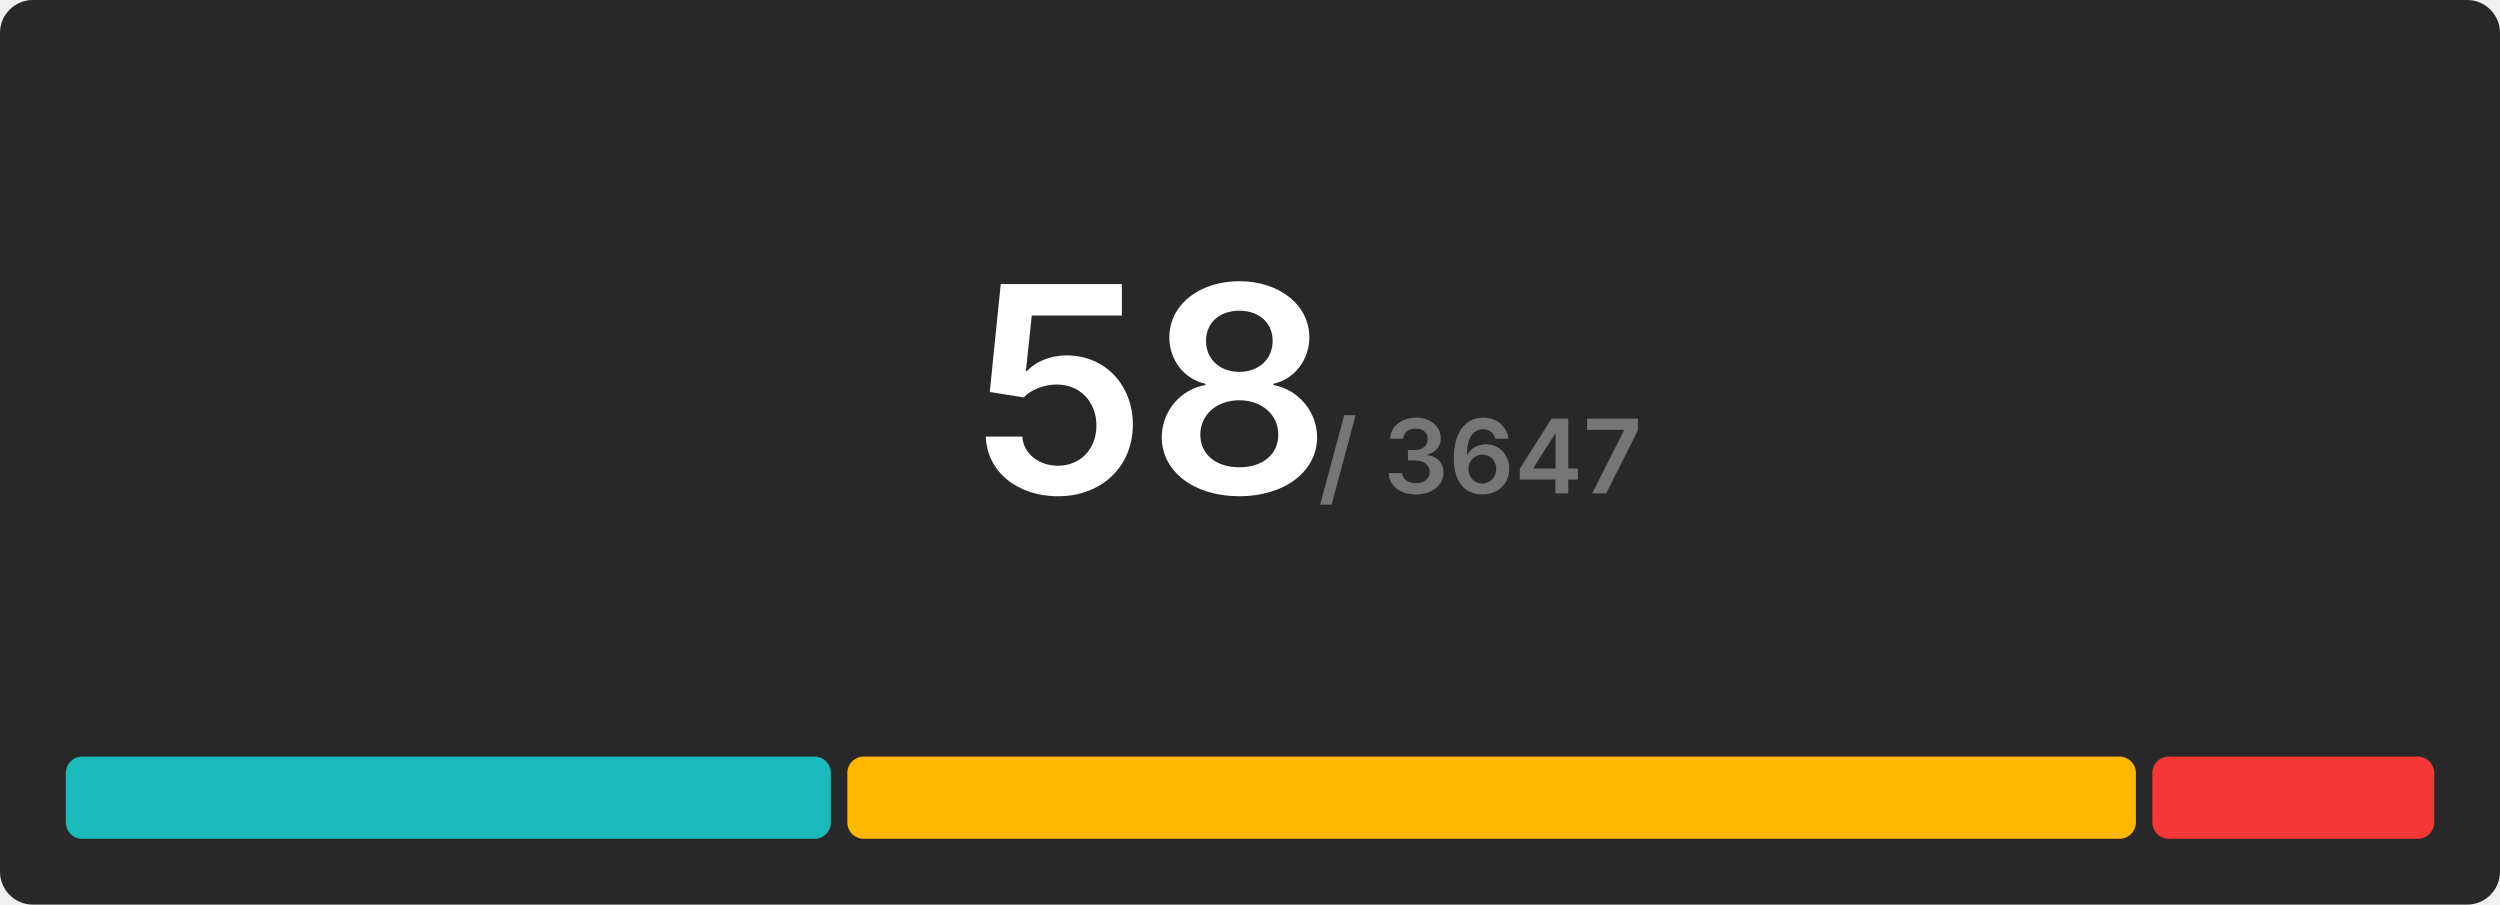
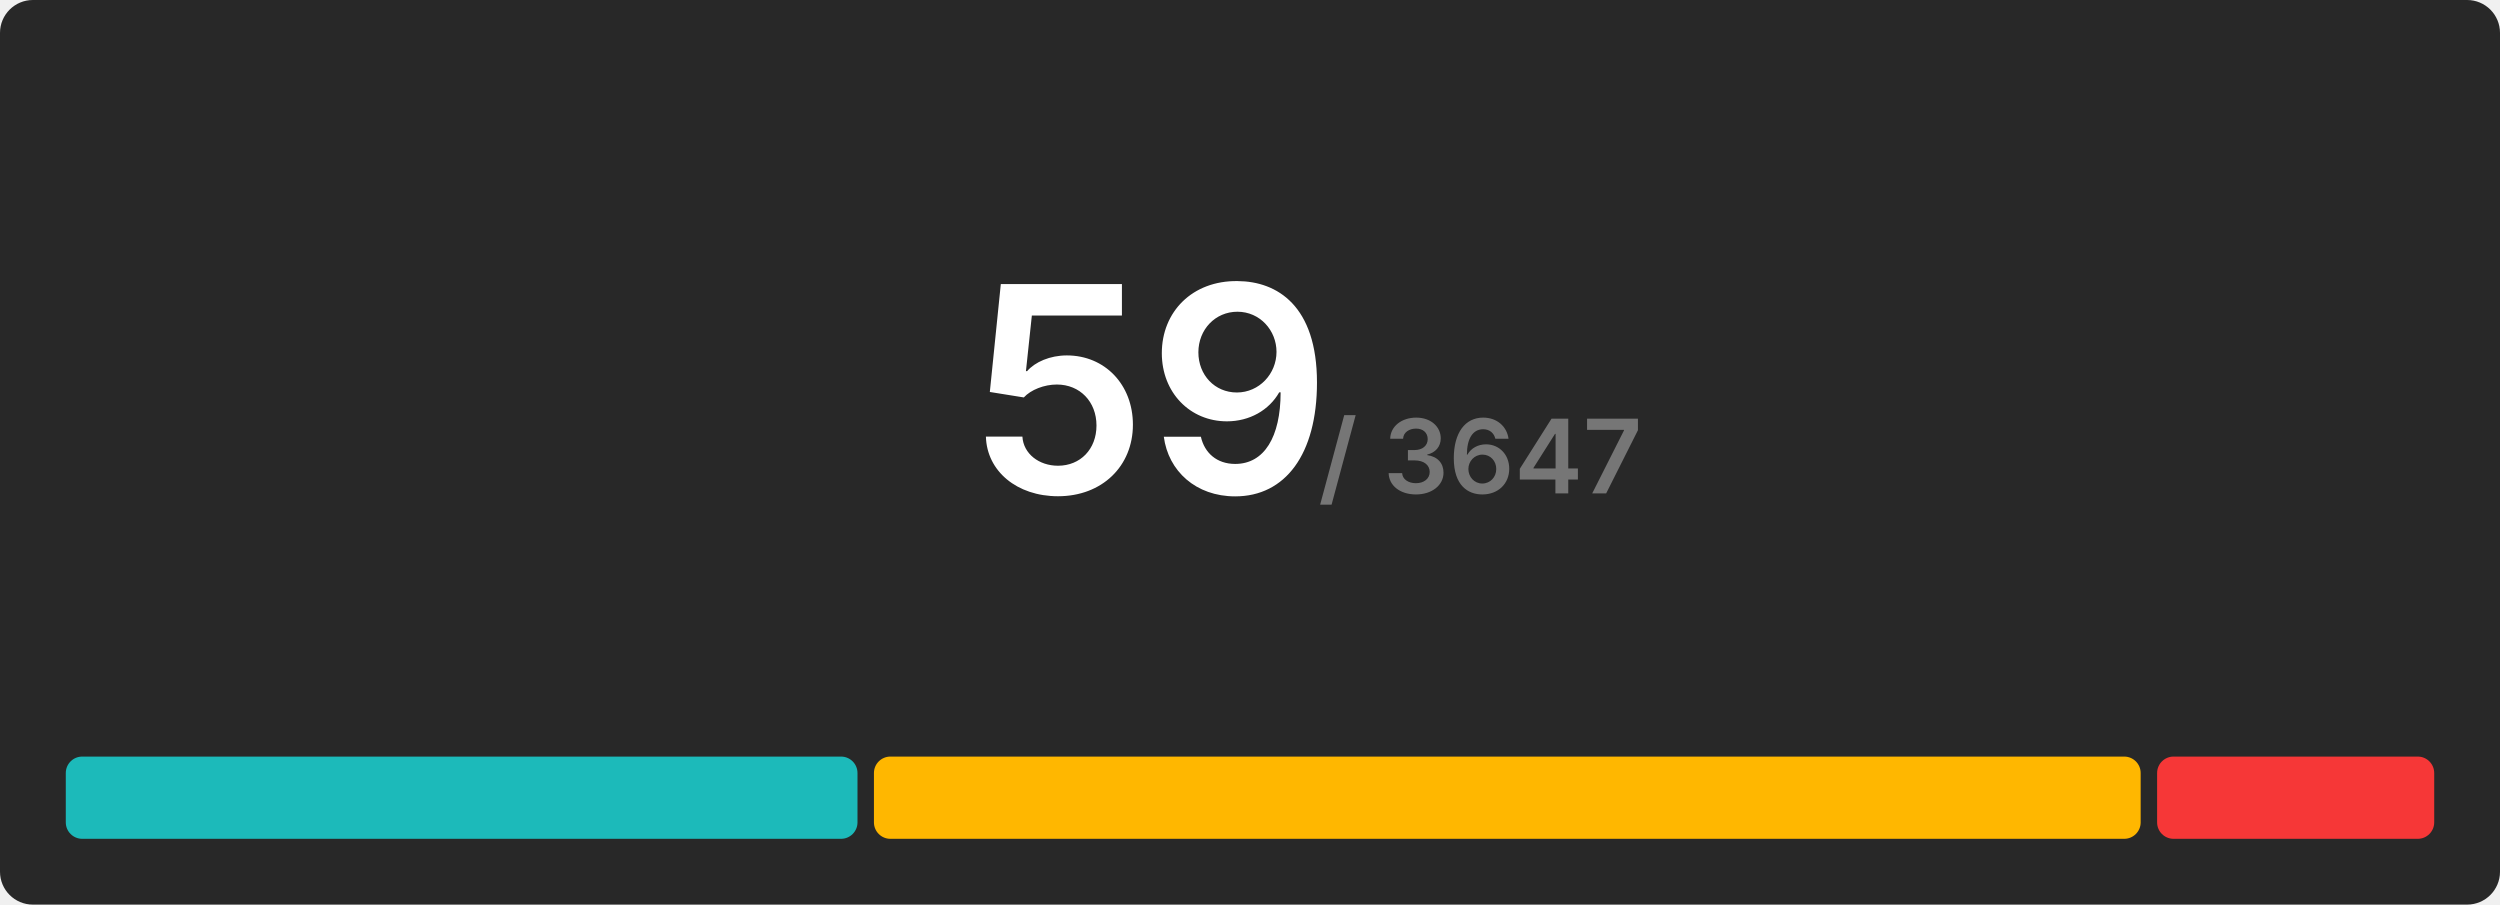
<svg xmlns="http://www.w3.org/2000/svg" width="608" height="220" viewBox="0 0 608 220">
  <rect x="0" y="0" width="608" height="220" rx="8" fill="#282828" />
  <g transform="translate(280, 120)" text-anchor="middle">
-     <text font-size="70" font-weight="600" font-family="Inter, Arial, Helvetica, sans-serif" fill="#ffffff" dominant-baseline="end">58</text>
+     <text font-size="70" font-weight="600" font-family="Inter, Arial, Helvetica, sans-serif" fill="#ffffff" dominant-baseline="end">59</text>
    <text font-size="25" font-weight="600" font-family="Inter, Arial, Helvetica, sans-serif" fill="#767676" dominant-baseline="end" dx="80">/ 3647</text>
  </g>
  <g transform="translate(16, 184)">
-     <rect x="0" y="0" width="186.069" height="20" fill="#1cbaba" rx="4" />
-     <rect x="190.069" y="0" width="313.379" height="20" fill="#ffb700" rx="4" />
-     <rect x="507.448" y="0" width="68.552" height="20" fill="#f63737" rx="4" />
+     <rect x="0" y="0" width="192.542" height="20" fill="#1cbaba" rx="4" />
+     <rect x="196.542" y="0" width="308.068" height="20" fill="#ffb700" rx="4" />
+     <rect x="508.61" y="0" width="67.39" height="20" fill="#f63737" rx="4" />
  </g>
</svg>
